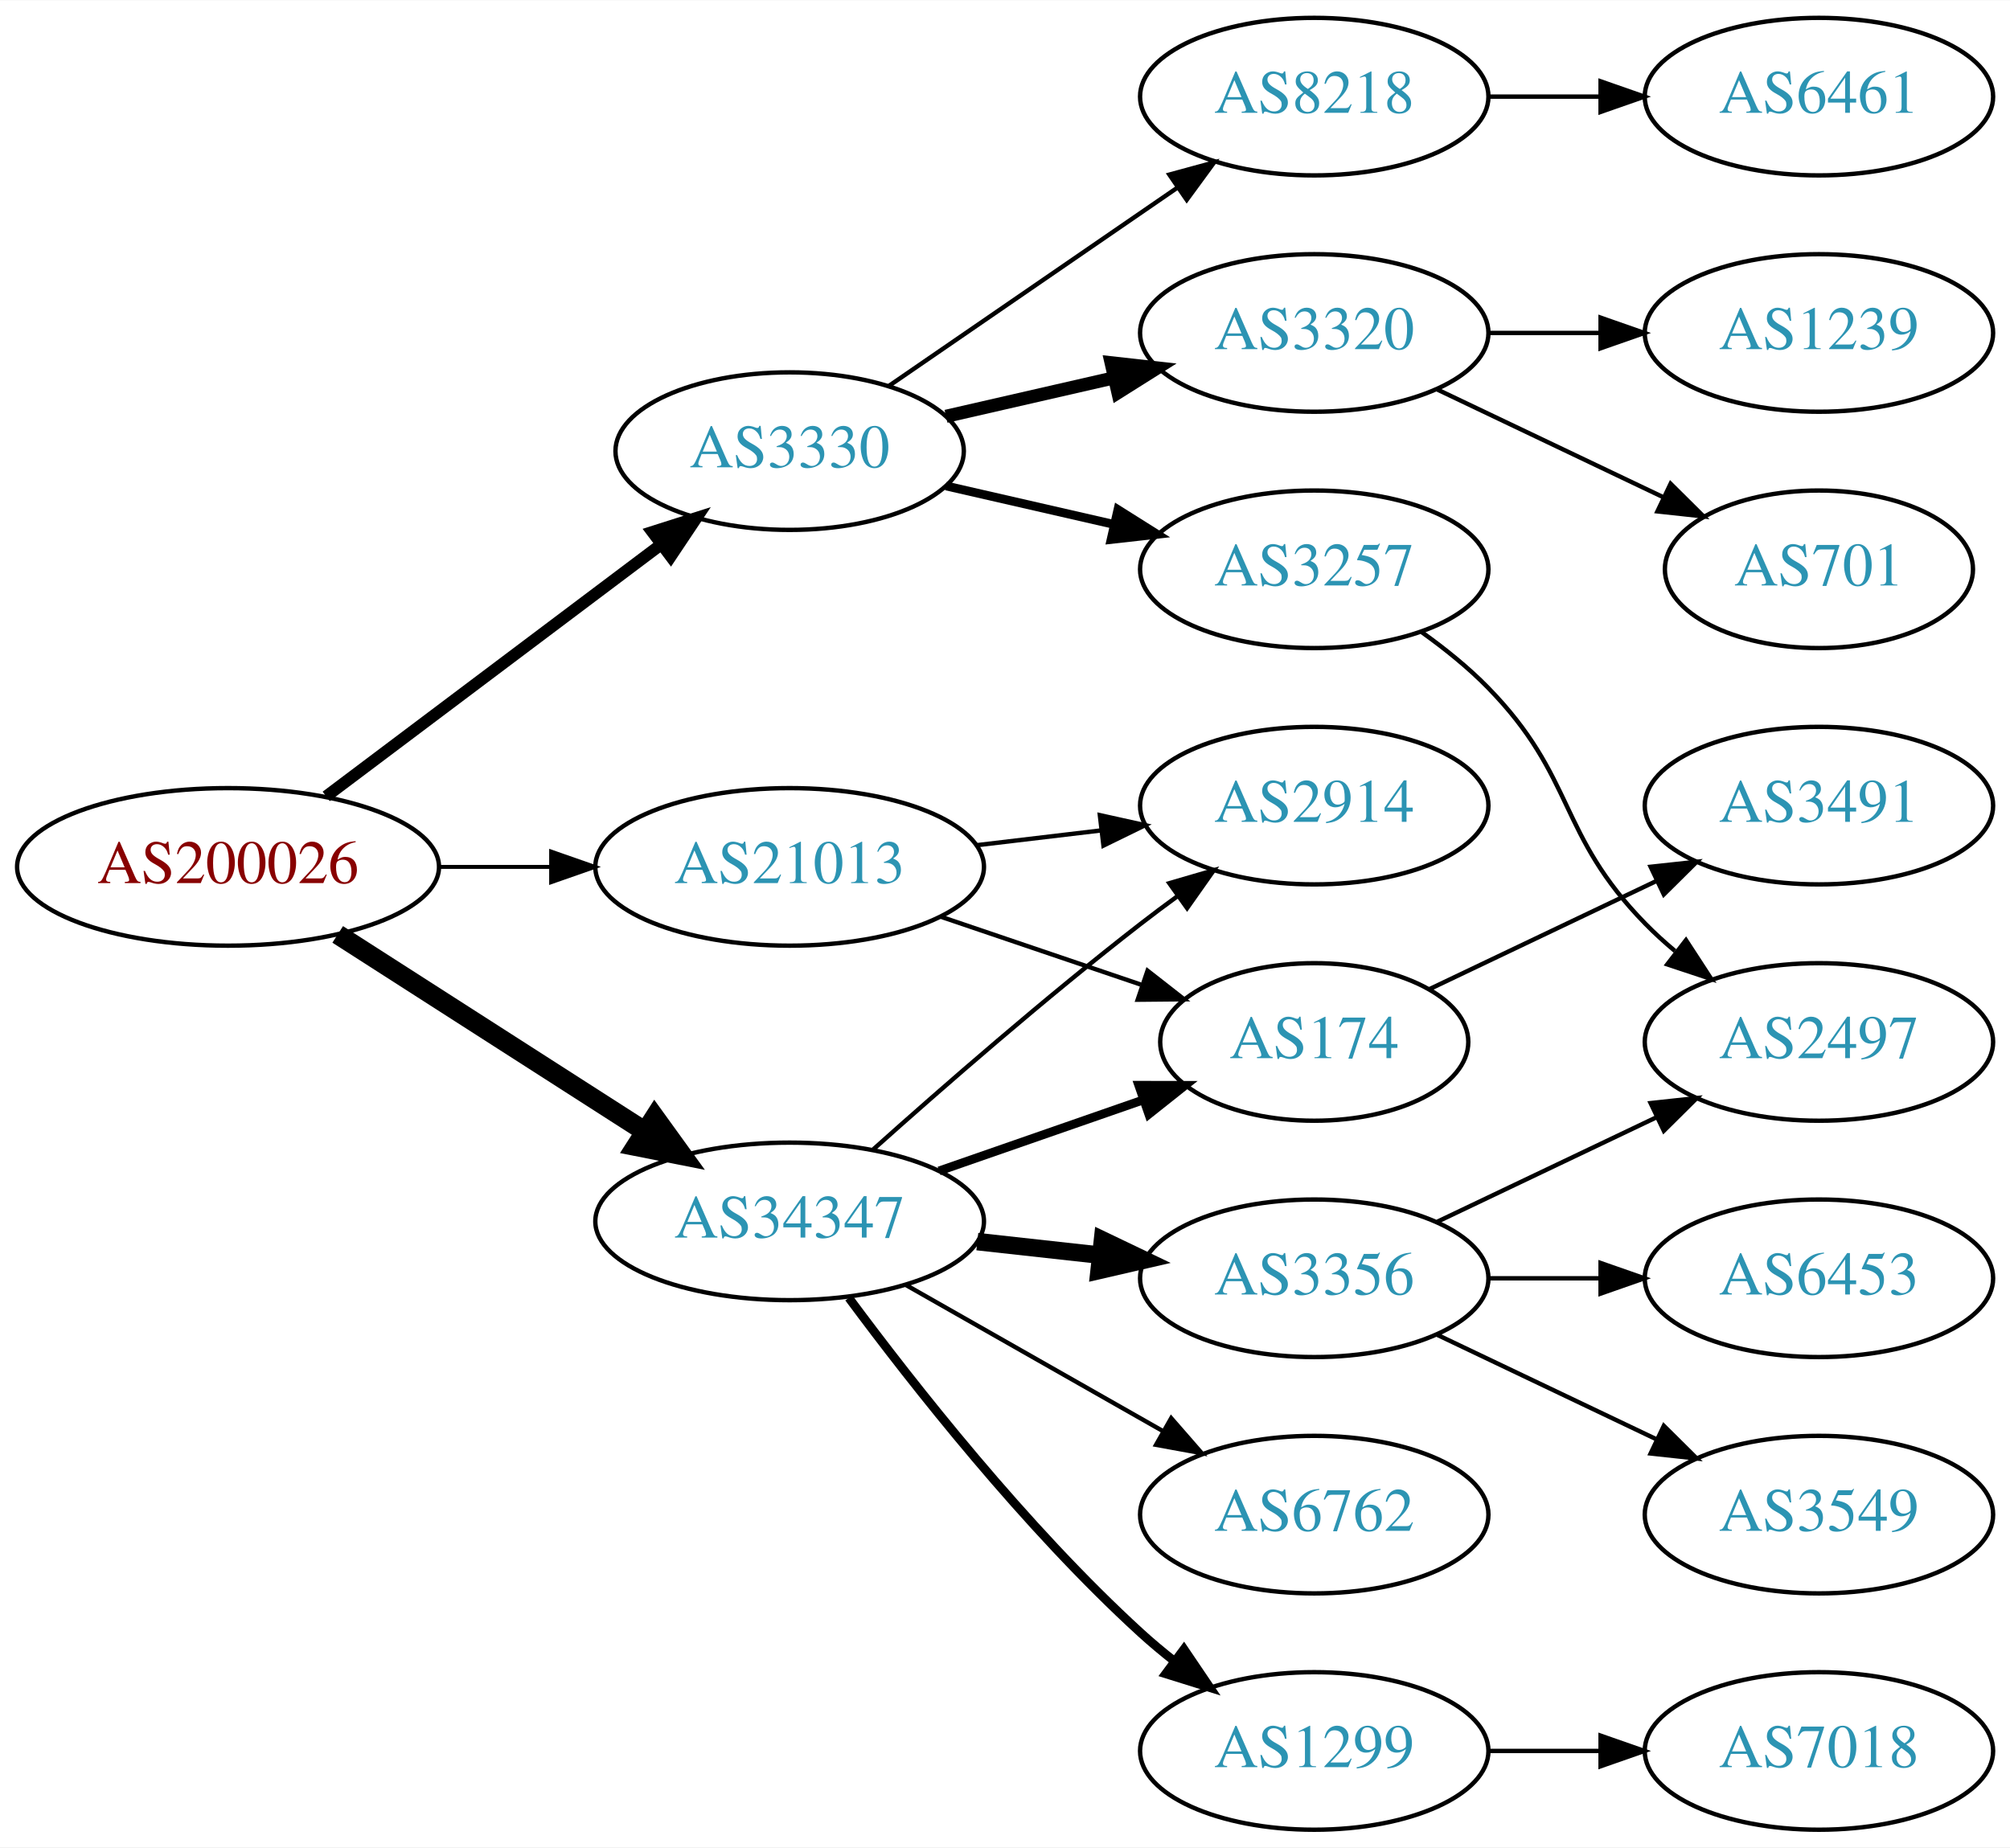
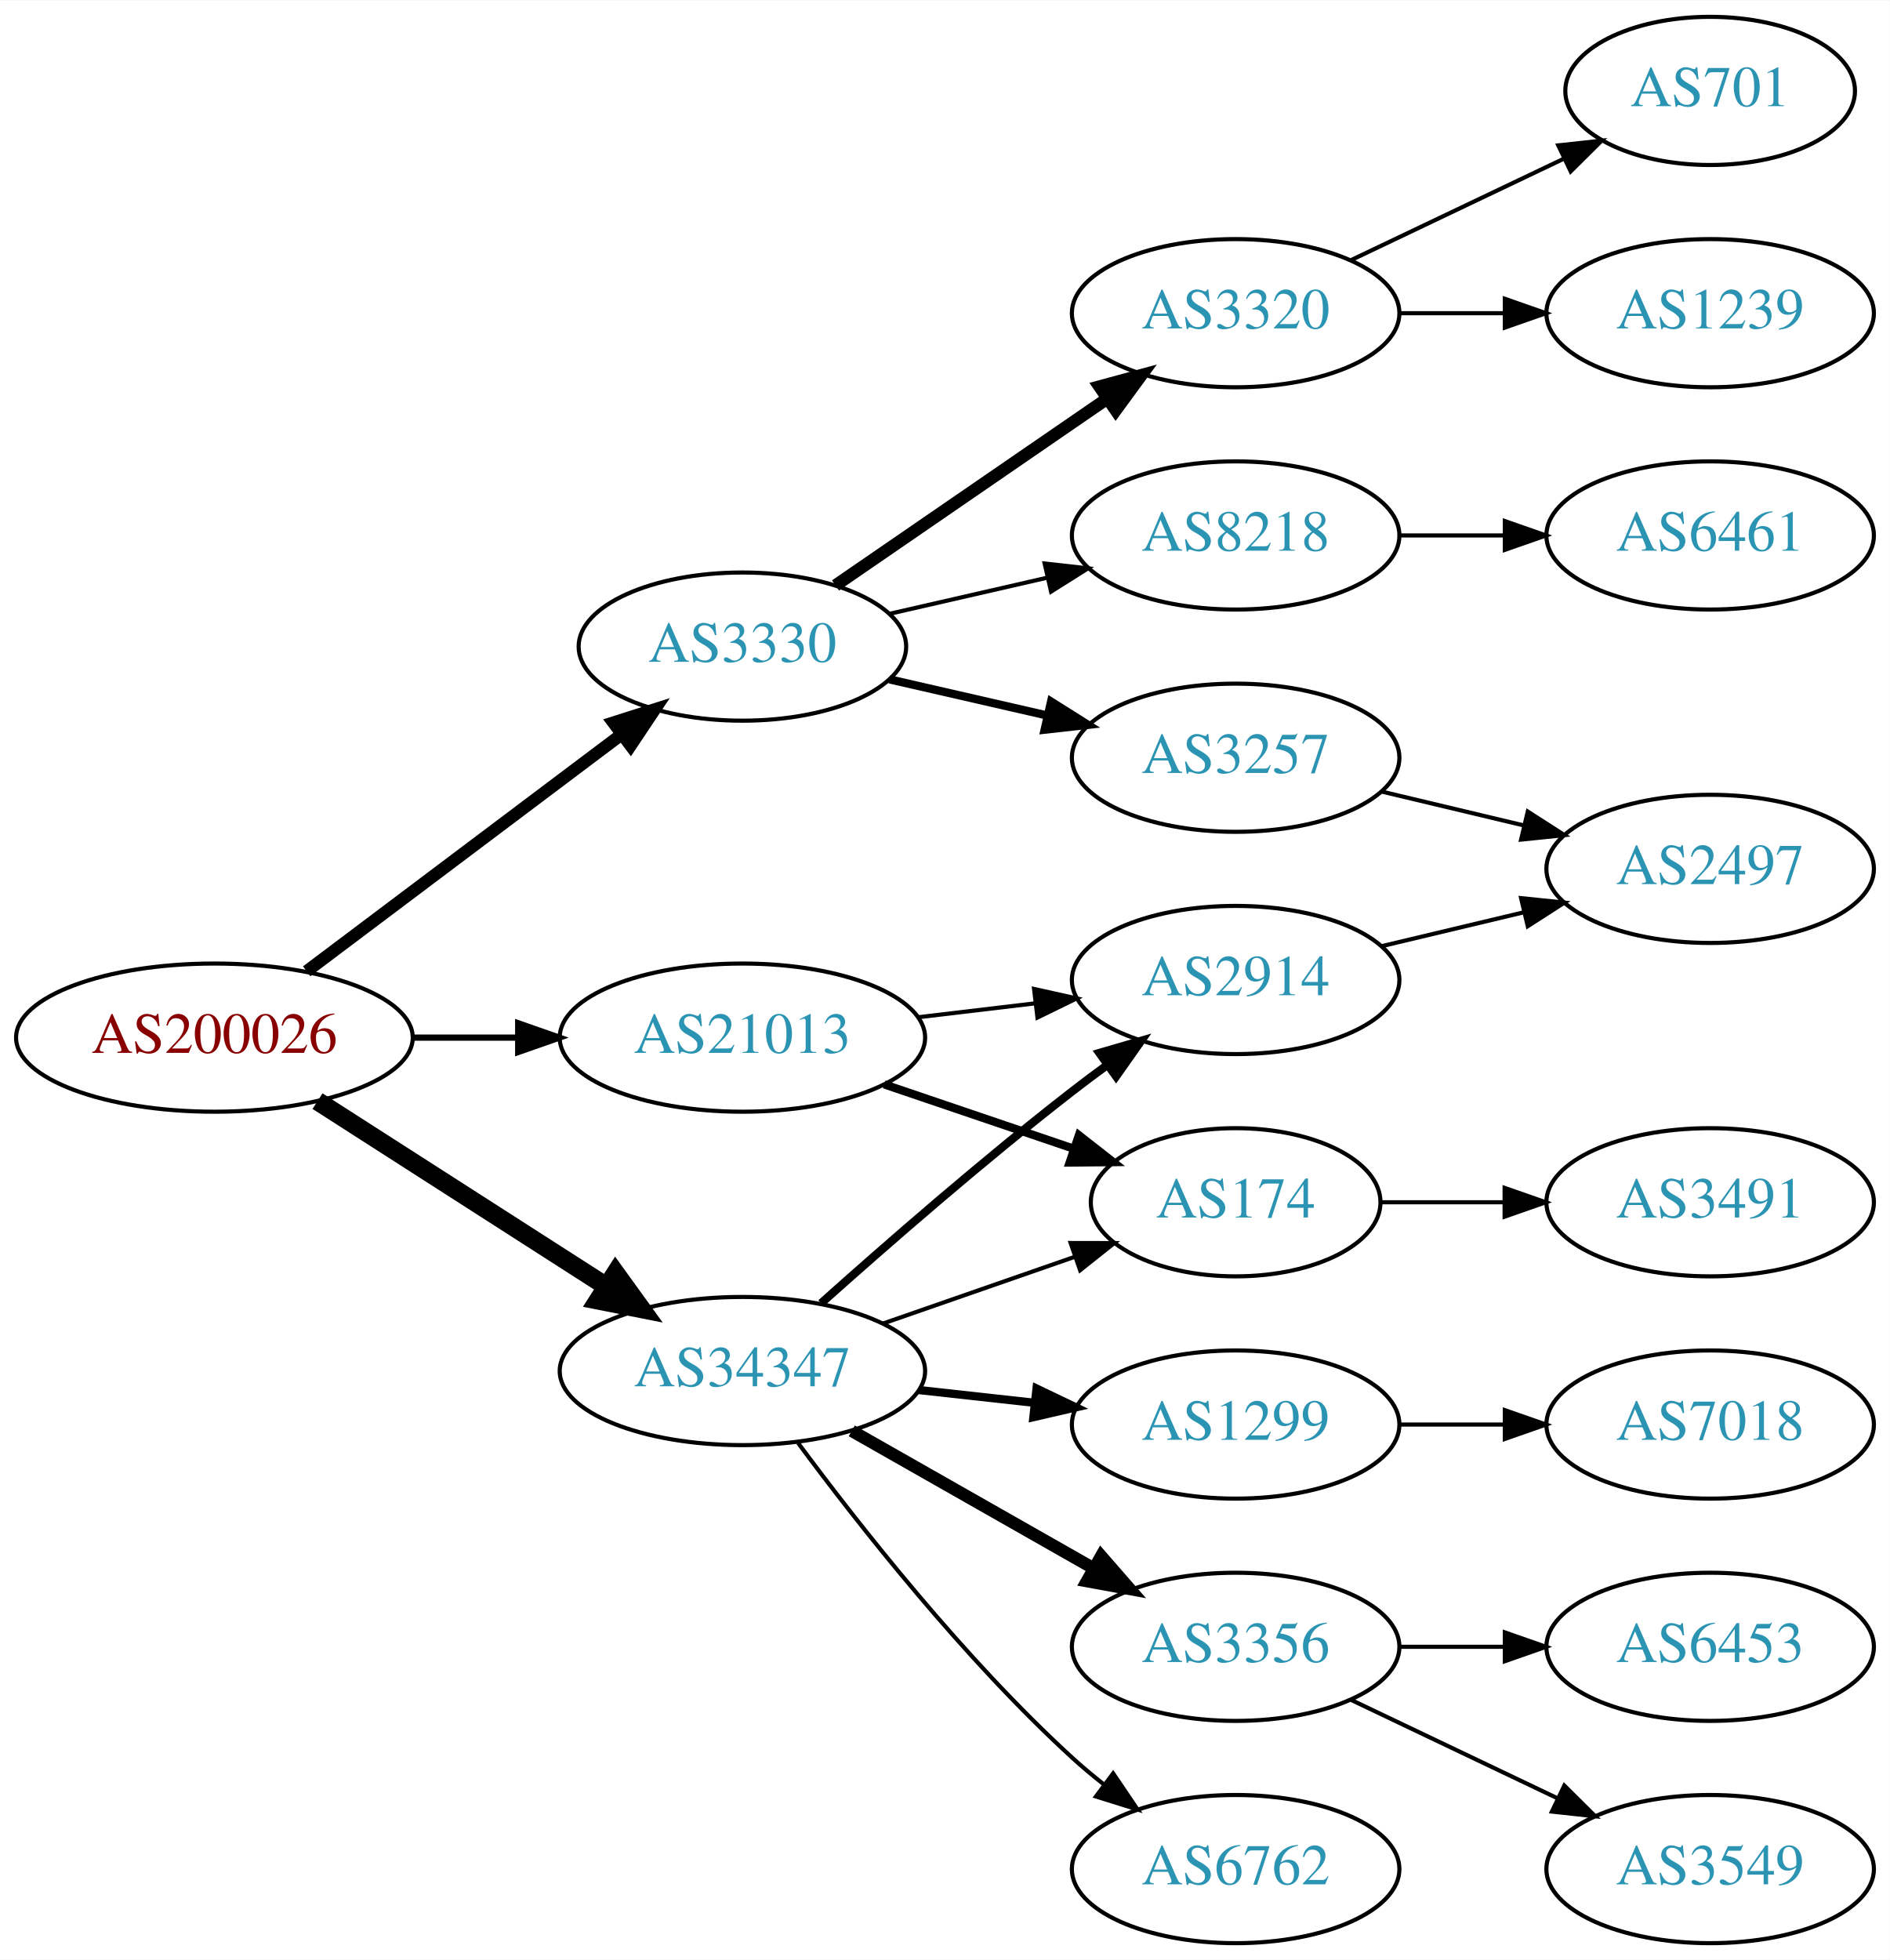
- <svg xmlns="http://www.w3.org/2000/svg" xmlns:xlink="http://www.w3.org/1999/xlink" width="459pt" height="422pt" viewBox="0.00 0.00 459.17 422.00">
-   <g id="graph0" class="graph" transform="scale(1 1) rotate(0) translate(4 418)">
-     <polygon fill="white" stroke="none" points="-4,4 -4,-418 455.17,-418 455.17,4 -4,4" />
+ <svg xmlns="http://www.w3.org/2000/svg" xmlns:xlink="http://www.w3.org/1999/xlink" width="459pt" height="476pt" viewBox="0.00 0.00 459.17 476.00">
+   <g id="graph0" class="graph" transform="scale(1 1) rotate(0) translate(4 472)">
+     <polygon fill="white" stroke="none" points="-4,4 -4,-472 455.17,-472 455.17,4 -4,4" />
    <g id="node1" class="node">
      <g id="a_node1">
        <a xlink:href="/asn/200026" xlink:title="AS200026 ~ Ortswaerme St. Johann in Tirol GmbH [AT]">
          <ellipse fill="#ffffff" stroke="black" cx="48.096" cy="-220" rx="48.192" ry="18" />
          <text text-anchor="middle" x="48.096" y="-216.3" font-family="Times,serif" font-size="14.00" fill="#880000">AS200026</text>
        </a>
      </g>
    </g>
    <g id="node2" class="node">
      <g id="a_node2">
        <a xlink:href="/asn/3330" xlink:title="AS3330 ~ Vienna, Austria [AT]">
          <ellipse fill="#ffffff" stroke="black" cx="176.388" cy="-315" rx="39.794" ry="18" />
          <text text-anchor="middle" x="176.388" y="-311.3" font-family="Times,serif" font-size="14.00" fill="#2c94b3">AS3330</text>
        </a>
      </g>
    </g>
    <g id="edge1" class="edge">
-       <path fill="none" stroke="black" stroke-width="2.7" d="M70.519,-236.115C91.579,-251.957 123.845,-276.228 147.023,-293.664" />
-       <polygon fill="black" stroke="black" stroke-width="2.7" points="145.019,-296.535 155.114,-299.75 149.227,-290.941 145.019,-296.535" />
+       <path fill="none" stroke="black" stroke-width="3" d="M70.519,-236.115C91.579,-251.957 123.845,-276.228 147.023,-293.664" />
+       <polygon fill="black" stroke="black" stroke-width="3" points="145.019,-296.535 155.114,-299.75 149.227,-290.941 145.019,-296.535" />
    </g>
    <g id="node3" class="node">
      <g id="a_node3">
        <a xlink:href="/asn/21013" xlink:title="AS21013 ~ Wels, AT [AT]">
          <ellipse fill="#ffffff" stroke="black" cx="176.388" cy="-220" rx="44.393" ry="18" />
          <text text-anchor="middle" x="176.388" y="-216.3" font-family="Times,serif" font-size="14.00" fill="#2c94b3">AS21013</text>
        </a>
      </g>
    </g>
    <g id="edge2" class="edge">
-       <path fill="none" stroke="black" stroke-width="0.9" d="M96.481,-220C104.742,-220 113.386,-220 121.799,-220" />
-       <polygon fill="black" stroke="black" stroke-width="0.9" points="121.904,-223.5 131.904,-220 121.904,-216.5 121.904,-223.5" />
+       <path fill="none" stroke="black" stroke-width="1.5" d="M96.481,-220C104.742,-220 113.386,-220 121.799,-220" />
+       <polygon fill="black" stroke="black" stroke-width="1.5" points="121.904,-223.5 131.904,-220 121.904,-216.5 121.904,-223.5" />
    </g>
    <g id="node4" class="node">
      <g id="a_node4">
        <a xlink:href="/asn/34347" xlink:title="AS34347 ~ HALLAG Kommunal GmbH [AT]">
          <ellipse fill="#ffffff" stroke="black" cx="176.388" cy="-139" rx="44.393" ry="18" />
          <text text-anchor="middle" x="176.388" y="-135.3" font-family="Times,serif" font-size="14.00" fill="#2c94b3">AS34347</text>
        </a>
      </g>
    </g>
    <g id="edge3" class="edge">
      <path fill="none" stroke="black" stroke-width="4.5" d="M73.147,-204.574C93.024,-191.826 121.421,-173.613 143.246,-159.615" />
      <polygon fill="black" stroke="black" stroke-width="4.5" points="145.561,-162.808 151.853,-154.095 141.31,-156.179 145.561,-162.808" />
    </g>
    <g id="node5" class="node">
      <g id="a_node5">
-         <a xlink:href="/asn/8218" xlink:title="AS8218 ~ legacy Neotelecoms [FR]">
-           <ellipse fill="#ffffff" stroke="black" cx="296.23" cy="-396" rx="39.794" ry="18" />
-           <text text-anchor="middle" x="296.23" y="-392.3" font-family="Times,serif" font-size="14.00" fill="#2c94b3">AS8218</text>
+         <a xlink:href="/asn/3257" xlink:title="AS3257 ~ GTT [DE]">
+           <ellipse fill="#ffffff" stroke="black" cx="296.23" cy="-288" rx="39.794" ry="18" />
+           <text text-anchor="middle" x="296.23" y="-284.3" font-family="Times,serif" font-size="14.00" fill="#2c94b3">AS3257</text>
        </a>
      </g>
    </g>
    <g id="edge4" class="edge">
-       <path fill="none" stroke="black" d="M199.002,-329.857C217.49,-342.565 244.304,-360.995 264.934,-375.175" />
-       <polygon fill="black" stroke="black" points="263.13,-378.183 273.354,-380.963 267.096,-372.414 263.13,-378.183" />
+       <path fill="none" stroke="black" stroke-width="2" d="M212.107,-307.045C224.107,-304.296 237.728,-301.175 250.42,-298.267" />
+       <polygon fill="black" stroke="black" stroke-width="2" points="251.386,-301.636 260.352,-295.991 249.823,-294.813 251.386,-301.636" />
    </g>
    <g id="node6" class="node">
      <g id="a_node6">
        <a xlink:href="/asn/3320" xlink:title="AS3320 ~ DTAG [DE]">
-           <ellipse fill="#ffffff" stroke="black" cx="296.23" cy="-342" rx="39.794" ry="18" />
-           <text text-anchor="middle" x="296.23" y="-338.3" font-family="Times,serif" font-size="14.00" fill="#2c94b3">AS3320</text>
+           <ellipse fill="#ffffff" stroke="black" cx="296.23" cy="-396" rx="39.794" ry="18" />
+           <text text-anchor="middle" x="296.23" y="-392.3" font-family="Times,serif" font-size="14.00" fill="#2c94b3">AS3320</text>
        </a>
      </g>
    </g>
    <g id="edge5" class="edge">
-       <path fill="none" stroke="black" stroke-width="3" d="M212.107,-322.955C224.107,-325.704 237.728,-328.825 250.42,-331.733" />
-       <polygon fill="black" stroke="black" stroke-width="3" points="249.823,-335.187 260.352,-334.009 251.386,-328.364 249.823,-335.187" />
+       <path fill="none" stroke="black" stroke-width="3" d="M199.002,-329.857C217.49,-342.565 244.304,-360.995 264.934,-375.175" />
+       <polygon fill="black" stroke="black" stroke-width="3" points="263.13,-378.183 273.354,-380.963 267.096,-372.414 263.13,-378.183" />
    </g>
    <g id="node7" class="node">
      <g id="a_node7">
-         <a xlink:href="/asn/3257" xlink:title="AS3257 ~ GTT [DE]">
-           <ellipse fill="#ffffff" stroke="black" cx="296.23" cy="-288" rx="39.794" ry="18" />
-           <text text-anchor="middle" x="296.23" y="-284.3" font-family="Times,serif" font-size="14.00" fill="#2c94b3">AS3257</text>
+         <a xlink:href="/asn/8218" xlink:title="AS8218 ~ legacy Neotelecoms [FR]">
+           <ellipse fill="#ffffff" stroke="black" cx="296.23" cy="-342" rx="39.794" ry="18" />
+           <text text-anchor="middle" x="296.23" y="-338.3" font-family="Times,serif" font-size="14.00" fill="#2c94b3">AS8218</text>
        </a>
      </g>
    </g>
    <g id="edge6" class="edge">
-       <path fill="none" stroke="black" stroke-width="2" d="M212.107,-307.045C224.107,-304.296 237.728,-301.175 250.42,-298.267" />
-       <polygon fill="black" stroke="black" stroke-width="2" points="251.386,-301.636 260.352,-295.991 249.823,-294.813 251.386,-301.636" />
+       <path fill="none" stroke="black" d="M212.107,-322.955C224.107,-325.704 237.728,-328.825 250.42,-331.733" />
+       <polygon fill="black" stroke="black" points="249.823,-335.187 260.352,-334.009 251.386,-328.364 249.823,-335.187" />
    </g>
    <g id="node12" class="node">
      <g id="a_node12">
        <a xlink:href="/asn/2914" xlink:title="AS2914 ~ NTT America, Inc. [US]">
          <ellipse fill="#ffffff" stroke="black" cx="296.23" cy="-234" rx="39.794" ry="18" />
          <text text-anchor="middle" x="296.23" y="-230.3" font-family="Times,serif" font-size="14.00" fill="#2c94b3">AS2914</text>
        </a>
      </g>
    </g>
    <g id="edge11" class="edge">
      <path fill="none" stroke="black" d="M218.934,-224.936C228.18,-226.034 238.053,-227.207 247.525,-228.332" />
      <polygon fill="black" stroke="black" points="247.253,-231.825 257.596,-229.529 248.079,-224.874 247.253,-231.825" />
    </g>
    <g id="node13" class="node">
      <g id="a_node13">
        <a xlink:href="/asn/174" xlink:title="AS174 ~ Cogent Communications [US]">
          <ellipse fill="#ffffff" stroke="black" cx="296.23" cy="-180" rx="35.194" ry="18" />
          <text text-anchor="middle" x="296.23" y="-176.3" font-family="Times,serif" font-size="14.00" fill="#2c94b3">AS174</text>
        </a>
      </g>
    </g>
    <g id="edge12" class="edge">
-       <path fill="none" stroke="black" d="M210.841,-208.645C225.105,-203.803 241.835,-198.124 256.621,-193.105" />
-       <polygon fill="black" stroke="black" points="258.148,-196.283 266.492,-189.755 255.898,-189.655 258.148,-196.283" />
+       <path fill="none" stroke="black" stroke-width="2" d="M210.841,-208.645C225.105,-203.803 241.835,-198.124 256.621,-193.105" />
+       <polygon fill="black" stroke="black" stroke-width="2" points="258.148,-196.283 266.492,-189.755 255.898,-189.655 258.148,-196.283" />
+     </g>
+     <g id="edge16" class="edge">
+       <path fill="none" stroke="black" stroke-width="2" d="M195.514,-155.471C211.292,-169.585 234.96,-190.23 256.584,-207 259.318,-209.121 262.204,-211.278 265.116,-213.401" />
+       <polygon fill="black" stroke="black" stroke-width="2" points="263.117,-216.274 273.289,-219.236 267.184,-210.577 263.117,-216.274" />
+     </g>
+     <g id="edge17" class="edge">
+       <path fill="none" stroke="black" d="M210.527,-150.53C225.046,-155.581 242.167,-161.538 257.203,-166.77" />
+       <polygon fill="black" stroke="black" points="256.139,-170.105 266.734,-170.086 258.44,-163.494 256.139,-170.105" />
+     </g>
+     <g id="node15" class="node">
+       <g id="a_node15">
+         <a xlink:href="/asn/1299" xlink:title="AS1299 ~ Telia Carrier [EU]">
+           <ellipse fill="#ffffff" stroke="black" cx="296.23" cy="-126" rx="39.794" ry="18" />
+           <text text-anchor="middle" x="296.23" y="-122.3" font-family="Times,serif" font-size="14.00" fill="#2c94b3">AS1299</text>
+         </a>
+       </g>
+     </g>
+     <g id="edge14" class="edge">
+       <path fill="none" stroke="black" stroke-width="2" d="M219.266,-134.38C228.303,-133.383 237.924,-132.322 247.175,-131.301" />
+       <polygon fill="black" stroke="black" stroke-width="2" points="247.856,-134.747 257.412,-130.172 247.089,-127.79 247.856,-134.747" />
+     </g>
+     <g id="node16" class="node">
+       <g id="a_node16">
+         <a xlink:href="/asn/3356" xlink:title="AS3356 ~ Level 3 Parent, LLC [US]">
+           <ellipse fill="#ffffff" stroke="black" cx="296.23" cy="-72" rx="39.794" ry="18" />
+           <text text-anchor="middle" x="296.23" y="-68.3" font-family="Times,serif" font-size="14.00" fill="#2c94b3">AS3356</text>
+         </a>
+       </g>
    </g>
    <g id="edge15" class="edge">
-       <path fill="none" stroke="black" d="M195.514,-155.471C211.292,-169.585 234.96,-190.23 256.584,-207 259.318,-209.121 262.204,-211.278 265.116,-213.401" />
-       <polygon fill="black" stroke="black" points="263.117,-216.274 273.289,-219.236 267.184,-210.577 263.117,-216.274" />
-     </g>
-     <g id="edge14" class="edge">
-       <path fill="none" stroke="black" stroke-width="2" d="M210.527,-150.53C225.046,-155.581 242.167,-161.538 257.203,-166.77" />
-       <polygon fill="black" stroke="black" stroke-width="2" points="256.139,-170.105 266.734,-170.086 258.44,-163.494 256.139,-170.105" />
+       <path fill="none" stroke="black" stroke-width="3" d="M202.958,-124.462C220.177,-114.672 243.062,-101.66 261.733,-91.045" />
+       <polygon fill="black" stroke="black" stroke-width="3" points="263.554,-94.036 270.517,-86.05 260.094,-87.951 263.554,-94.036" />
+     </g>
+     <g id="node17" class="node">
+       <g id="a_node17">
+         <a xlink:href="/asn/6762" xlink:title="AS6762 ~ TELECOM ITALIA SPARKLE S.p.A. [IT]">
+           <ellipse fill="#ffffff" stroke="black" cx="296.23" cy="-18" rx="39.794" ry="18" />
+           <text text-anchor="middle" x="296.23" y="-14.3" font-family="Times,serif" font-size="14.00" fill="#2c94b3">AS6762</text>
+         </a>
+       </g>
+     </g>
+     <g id="edge18" class="edge">
+       <path fill="none" stroke="black" d="M189.908,-121.531C204.587,-101.714 230.273,-69.036 256.584,-45 259.001,-42.792 261.606,-40.615 264.282,-38.513" />
+       <polygon fill="black" stroke="black" points="266.465,-41.251 272.402,-32.476 262.288,-35.633 266.465,-41.251" />
+     </g>
+     <g id="node10" class="node">
+       <g id="a_node10">
+         <a xlink:href="/asn/2497" xlink:title="AS2497 ~ Internet Initiative Japan Inc. [JP]">
+           <ellipse fill="#ffffff" stroke="black" cx="411.523" cy="-261" rx="39.794" ry="18" />
+           <text text-anchor="middle" x="411.523" y="-257.3" font-family="Times,serif" font-size="14.00" fill="#2c94b3">AS2497</text>
+         </a>
+       </g>
+     </g>
+     <g id="edge9" class="edge">
+       <path fill="none" stroke="black" d="M331.837,-279.752C342.709,-277.162 354.863,-274.265 366.305,-271.538" />
+       <polygon fill="black" stroke="black" points="367.212,-274.92 376.128,-269.197 365.589,-268.111 367.212,-274.92" />
+     </g>
+     <g id="node8" class="node">
+       <g id="a_node8">
+         <a xlink:href="/asn/701" xlink:title="AS701 ~ UUNET [US]">
+           <ellipse fill="#ffffff" stroke="black" cx="411.523" cy="-450" rx="35.194" ry="18" />
+           <text text-anchor="middle" x="411.523" y="-446.3" font-family="Times,serif" font-size="14.00" fill="#2c94b3">AS701</text>
+         </a>
+       </g>
+     </g>
+     <g id="edge7" class="edge">
+       <path fill="none" stroke="black" d="M324.367,-408.934C339.798,-416.29 359.284,-425.577 375.819,-433.459" />
+       <polygon fill="black" stroke="black" points="374.628,-436.768 385.161,-437.911 377.64,-430.449 374.628,-436.768" />
+     </g>
+     <g id="node9" class="node">
+       <g id="a_node9">
+         <a xlink:href="/asn/1239" xlink:title="AS1239 ~ Sprint [US]">
+           <ellipse fill="#ffffff" stroke="black" cx="411.523" cy="-396" rx="39.794" ry="18" />
+           <text text-anchor="middle" x="411.523" y="-392.3" font-family="Times,serif" font-size="14.00" fill="#2c94b3">AS1239</text>
+         </a>
+       </g>
+     </g>
+     <g id="edge8" class="edge">
+       <path fill="none" stroke="black" d="M335.902,-396C344.105,-396 352.869,-396 361.401,-396" />
+       <polygon fill="black" stroke="black" points="361.641,-399.5 371.641,-396 361.641,-392.5 361.641,-399.5" />
+     </g>
+     <g id="node11" class="node">
+       <g id="a_node11">
+         <a xlink:href="/asn/6461" xlink:title="AS6461 ~ Zayo Bandwidth [US]">
+           <ellipse fill="#ffffff" stroke="black" cx="411.523" cy="-342" rx="39.794" ry="18" />
+           <text text-anchor="middle" x="411.523" y="-338.3" font-family="Times,serif" font-size="14.00" fill="#2c94b3">AS6461</text>
+         </a>
+       </g>
+     </g>
+     <g id="edge10" class="edge">
+       <path fill="none" stroke="black" d="M335.902,-342C344.105,-342 352.869,-342 361.401,-342" />
+       <polygon fill="black" stroke="black" points="361.641,-345.5 371.641,-342 361.641,-338.5 361.641,-345.5" />
+     </g>
+     <g id="edge19" class="edge">
+       <path fill="none" stroke="black" d="M331.837,-242.248C342.709,-244.838 354.863,-247.735 366.305,-250.462" />
+       <polygon fill="black" stroke="black" points="365.589,-253.889 376.128,-252.803 367.212,-247.08 365.589,-253.889" />
    </g>
    <g id="node14" class="node">
      <g id="a_node14">
-         <a xlink:href="/asn/1299" xlink:title="AS1299 ~ Telia Carrier [EU]">
-           <ellipse fill="#ffffff" stroke="black" cx="296.23" cy="-18" rx="39.794" ry="18" />
-           <text text-anchor="middle" x="296.23" y="-14.3" font-family="Times,serif" font-size="14.00" fill="#2c94b3">AS1299</text>
+         <a xlink:href="/asn/3491" xlink:title="AS3491 ~ PCCW Global, Inc. [US]">
+           <ellipse fill="#ffffff" stroke="black" cx="411.523" cy="-180" rx="39.794" ry="18" />
+           <text text-anchor="middle" x="411.523" y="-176.3" font-family="Times,serif" font-size="14.00" fill="#2c94b3">AS3491</text>
        </a>
      </g>
    </g>
    <g id="edge13" class="edge">
-       <path fill="none" stroke="black" stroke-width="2" d="M189.908,-121.531C204.587,-101.714 230.273,-69.036 256.584,-45 259.001,-42.792 261.606,-40.615 264.282,-38.513" />
-       <polygon fill="black" stroke="black" stroke-width="2" points="266.465,-41.251 272.402,-32.476 262.288,-35.633 266.465,-41.251" />
-     </g>
-     <g id="node15" class="node">
-       <g id="a_node15">
-         <a xlink:href="/asn/3356" xlink:title="AS3356 ~ Level 3 Parent, LLC [US]">
-           <ellipse fill="#ffffff" stroke="black" cx="296.23" cy="-126" rx="39.794" ry="18" />
-           <text text-anchor="middle" x="296.23" y="-122.3" font-family="Times,serif" font-size="14.00" fill="#2c94b3">AS3356</text>
-         </a>
-       </g>
-     </g>
-     <g id="edge16" class="edge">
-       <path fill="none" stroke="black" stroke-width="4" d="M219.266,-134.38C228.303,-133.383 237.924,-132.322 247.175,-131.301" />
-       <polygon fill="black" stroke="black" stroke-width="4" points="247.856,-134.747 257.412,-130.172 247.089,-127.79 247.856,-134.747" />
-     </g>
-     <g id="node16" class="node">
-       <g id="a_node16">
-         <a xlink:href="/asn/6762" xlink:title="AS6762 ~ TELECOM ITALIA SPARKLE S.p.A. [IT]">
-           <ellipse fill="#ffffff" stroke="black" cx="296.23" cy="-72" rx="39.794" ry="18" />
-           <text text-anchor="middle" x="296.23" y="-68.3" font-family="Times,serif" font-size="14.00" fill="#2c94b3">AS6762</text>
-         </a>
-       </g>
-     </g>
-     <g id="edge17" class="edge">
-       <path fill="none" stroke="black" d="M202.958,-124.462C220.177,-114.672 243.062,-101.66 261.733,-91.045" />
-       <polygon fill="black" stroke="black" points="263.554,-94.036 270.517,-86.05 260.094,-87.951 263.554,-94.036" />
-     </g>
-     <g id="node8" class="node">
-       <g id="a_node8">
-         <a xlink:href="/asn/6461" xlink:title="AS6461 ~ Zayo Bandwidth [US]">
-           <ellipse fill="#ffffff" stroke="black" cx="411.523" cy="-396" rx="39.794" ry="18" />
-           <text text-anchor="middle" x="411.523" y="-392.3" font-family="Times,serif" font-size="14.00" fill="#2c94b3">AS6461</text>
-         </a>
-       </g>
-     </g>
-     <g id="edge7" class="edge">
-       <path fill="none" stroke="black" d="M335.902,-396C344.105,-396 352.869,-396 361.401,-396" />
-       <polygon fill="black" stroke="black" points="361.641,-399.5 371.641,-396 361.641,-392.5 361.641,-399.5" />
-     </g>
-     <g id="node9" class="node">
-       <g id="a_node9">
-         <a xlink:href="/asn/701" xlink:title="AS701 ~ UUNET [US]">
-           <ellipse fill="#ffffff" stroke="black" cx="411.523" cy="-288" rx="35.194" ry="18" />
-           <text text-anchor="middle" x="411.523" y="-284.3" font-family="Times,serif" font-size="14.00" fill="#2c94b3">AS701</text>
-         </a>
-       </g>
-     </g>
-     <g id="edge8" class="edge">
-       <path fill="none" stroke="black" d="M324.367,-329.066C339.798,-321.71 359.284,-312.423 375.819,-304.541" />
-       <polygon fill="black" stroke="black" points="377.64,-307.551 385.161,-300.089 374.628,-301.232 377.64,-307.551" />
-     </g>
-     <g id="node10" class="node">
-       <g id="a_node10">
-         <a xlink:href="/asn/1239" xlink:title="AS1239 ~ Sprint [US]">
-           <ellipse fill="#ffffff" stroke="black" cx="411.523" cy="-342" rx="39.794" ry="18" />
-           <text text-anchor="middle" x="411.523" y="-338.3" font-family="Times,serif" font-size="14.00" fill="#2c94b3">AS1239</text>
-         </a>
-       </g>
-     </g>
-     <g id="edge9" class="edge">
-       <path fill="none" stroke="black" d="M335.902,-342C344.105,-342 352.869,-342 361.401,-342" />
-       <polygon fill="black" stroke="black" points="361.641,-345.5 371.641,-342 361.641,-338.5 361.641,-345.5" />
-     </g>
-     <g id="node11" class="node">
-       <g id="a_node11">
-         <a xlink:href="/asn/2497" xlink:title="AS2497 ~ Internet Initiative Japan Inc. [JP]">
-           <ellipse fill="#ffffff" stroke="black" cx="411.523" cy="-180" rx="39.794" ry="18" />
-           <text text-anchor="middle" x="411.523" y="-176.3" font-family="Times,serif" font-size="14.00" fill="#2c94b3">AS2497</text>
-         </a>
-       </g>
-     </g>
-     <g id="edge10" class="edge">
-       <path fill="none" stroke="black" d="M320.824,-273.611C326.08,-269.852 331.412,-265.563 335.877,-261 356.049,-240.383 351.704,-227.617 371.877,-207 373.969,-204.861 376.253,-202.782 378.63,-200.79" />
-       <polygon fill="black" stroke="black" points="381.148,-203.268 386.929,-194.389 376.873,-197.725 381.148,-203.268" />
-     </g>
-     <g id="node19" class="node">
-       <g id="a_node19">
-         <a xlink:href="/asn/3491" xlink:title="AS3491 ~ PCCW Global, Inc. [US]">
-           <ellipse fill="#ffffff" stroke="black" cx="411.523" cy="-234" rx="39.794" ry="18" />
-           <text text-anchor="middle" x="411.523" y="-230.3" font-family="Times,serif" font-size="14.00" fill="#2c94b3">AS3491</text>
-         </a>
-       </g>
-     </g>
-     <g id="edge21" class="edge">
-       <path fill="none" stroke="black" d="M322.655,-192.119C337.958,-199.413 357.681,-208.814 374.563,-216.86" />
-       <polygon fill="black" stroke="black" points="373.071,-220.026 383.604,-221.169 376.082,-213.707 373.071,-220.026" />
+       <path fill="none" stroke="black" d="M331.529,-180C340.906,-180 351.257,-180 361.291,-180" />
+       <polygon fill="black" stroke="black" points="361.58,-183.5 371.58,-180 361.58,-176.5 361.58,-183.5" />
    </g>
    <g id="node20" class="node">
      <g id="a_node20">
        <a xlink:href="/asn/7018" xlink:title="AS7018 ~ AT&amp;T Services, Inc. [US]">
-           <ellipse fill="#ffffff" stroke="black" cx="411.523" cy="-18" rx="39.794" ry="18" />
-           <text text-anchor="middle" x="411.523" y="-14.3" font-family="Times,serif" font-size="14.00" fill="#2c94b3">AS7018</text>
+           <ellipse fill="#ffffff" stroke="black" cx="411.523" cy="-126" rx="39.794" ry="18" />
+           <text text-anchor="middle" x="411.523" y="-122.3" font-family="Times,serif" font-size="14.00" fill="#2c94b3">AS7018</text>
        </a>
      </g>
    </g>
    <g id="edge22" class="edge">
-       <path fill="none" stroke="black" d="M335.902,-18C344.105,-18 352.869,-18 361.401,-18" />
-       <polygon fill="black" stroke="black" points="361.641,-21.5 371.641,-18 361.641,-14.5 361.641,-21.5" />
-     </g>
-     <g id="edge18" class="edge">
-       <path fill="none" stroke="black" d="M324.367,-138.934C339.361,-146.081 358.182,-155.052 374.405,-162.785" />
-       <polygon fill="black" stroke="black" points="373.075,-166.028 383.608,-167.171 376.087,-159.709 373.075,-166.028" />
-     </g>
-     <g id="node17" class="node">
-       <g id="a_node17">
-         <a xlink:href="/asn/6453" xlink:title="AS6453 ~ TATA COMMUNICATIONS (AMERICA) INC [US]">
-           <ellipse fill="#ffffff" stroke="black" cx="411.523" cy="-126" rx="39.794" ry="18" />
-           <text text-anchor="middle" x="411.523" y="-122.3" font-family="Times,serif" font-size="14.00" fill="#2c94b3">AS6453</text>
-         </a>
-       </g>
-     </g>
-     <g id="edge19" class="edge">
      <path fill="none" stroke="black" d="M335.902,-126C344.105,-126 352.869,-126 361.401,-126" />
      <polygon fill="black" stroke="black" points="361.641,-129.5 371.641,-126 361.641,-122.5 361.641,-129.5" />
    </g>
    <g id="node18" class="node">
      <g id="a_node18">
        <a xlink:href="/asn/3549" xlink:title="AS3549 ~ Level 3 Parent, LLC [US]">
+           <ellipse fill="#ffffff" stroke="black" cx="411.523" cy="-18" rx="39.794" ry="18" />
+           <text text-anchor="middle" x="411.523" y="-14.3" font-family="Times,serif" font-size="14.00" fill="#2c94b3">AS3549</text>
+         </a>
+       </g>
+     </g>
+     <g id="edge20" class="edge">
+       <path fill="none" stroke="black" d="M324.367,-59.066C339.361,-51.919 358.182,-42.948 374.405,-35.215" />
+       <polygon fill="black" stroke="black" points="376.087,-38.291 383.608,-30.829 373.075,-31.972 376.087,-38.291" />
+     </g>
+     <g id="node19" class="node">
+       <g id="a_node19">
+         <a xlink:href="/asn/6453" xlink:title="AS6453 ~ TATA COMMUNICATIONS (AMERICA) INC [US]">
          <ellipse fill="#ffffff" stroke="black" cx="411.523" cy="-72" rx="39.794" ry="18" />
-           <text text-anchor="middle" x="411.523" y="-68.3" font-family="Times,serif" font-size="14.00" fill="#2c94b3">AS3549</text>
-         </a>
-       </g>
-     </g>
-     <g id="edge20" class="edge">
-       <path fill="none" stroke="black" d="M324.367,-113.066C339.361,-105.919 358.182,-96.948 374.405,-89.215" />
-       <polygon fill="black" stroke="black" points="376.087,-92.291 383.608,-84.829 373.075,-85.972 376.087,-92.291" />
+           <text text-anchor="middle" x="411.523" y="-68.3" font-family="Times,serif" font-size="14.00" fill="#2c94b3">AS6453</text>
+         </a>
+       </g>
+     </g>
+     <g id="edge21" class="edge">
+       <path fill="none" stroke="black" d="M335.902,-72C344.105,-72 352.869,-72 361.401,-72" />
+       <polygon fill="black" stroke="black" points="361.641,-75.5 371.641,-72 361.641,-68.5 361.641,-75.5" />
    </g>
  </g>
</svg>
